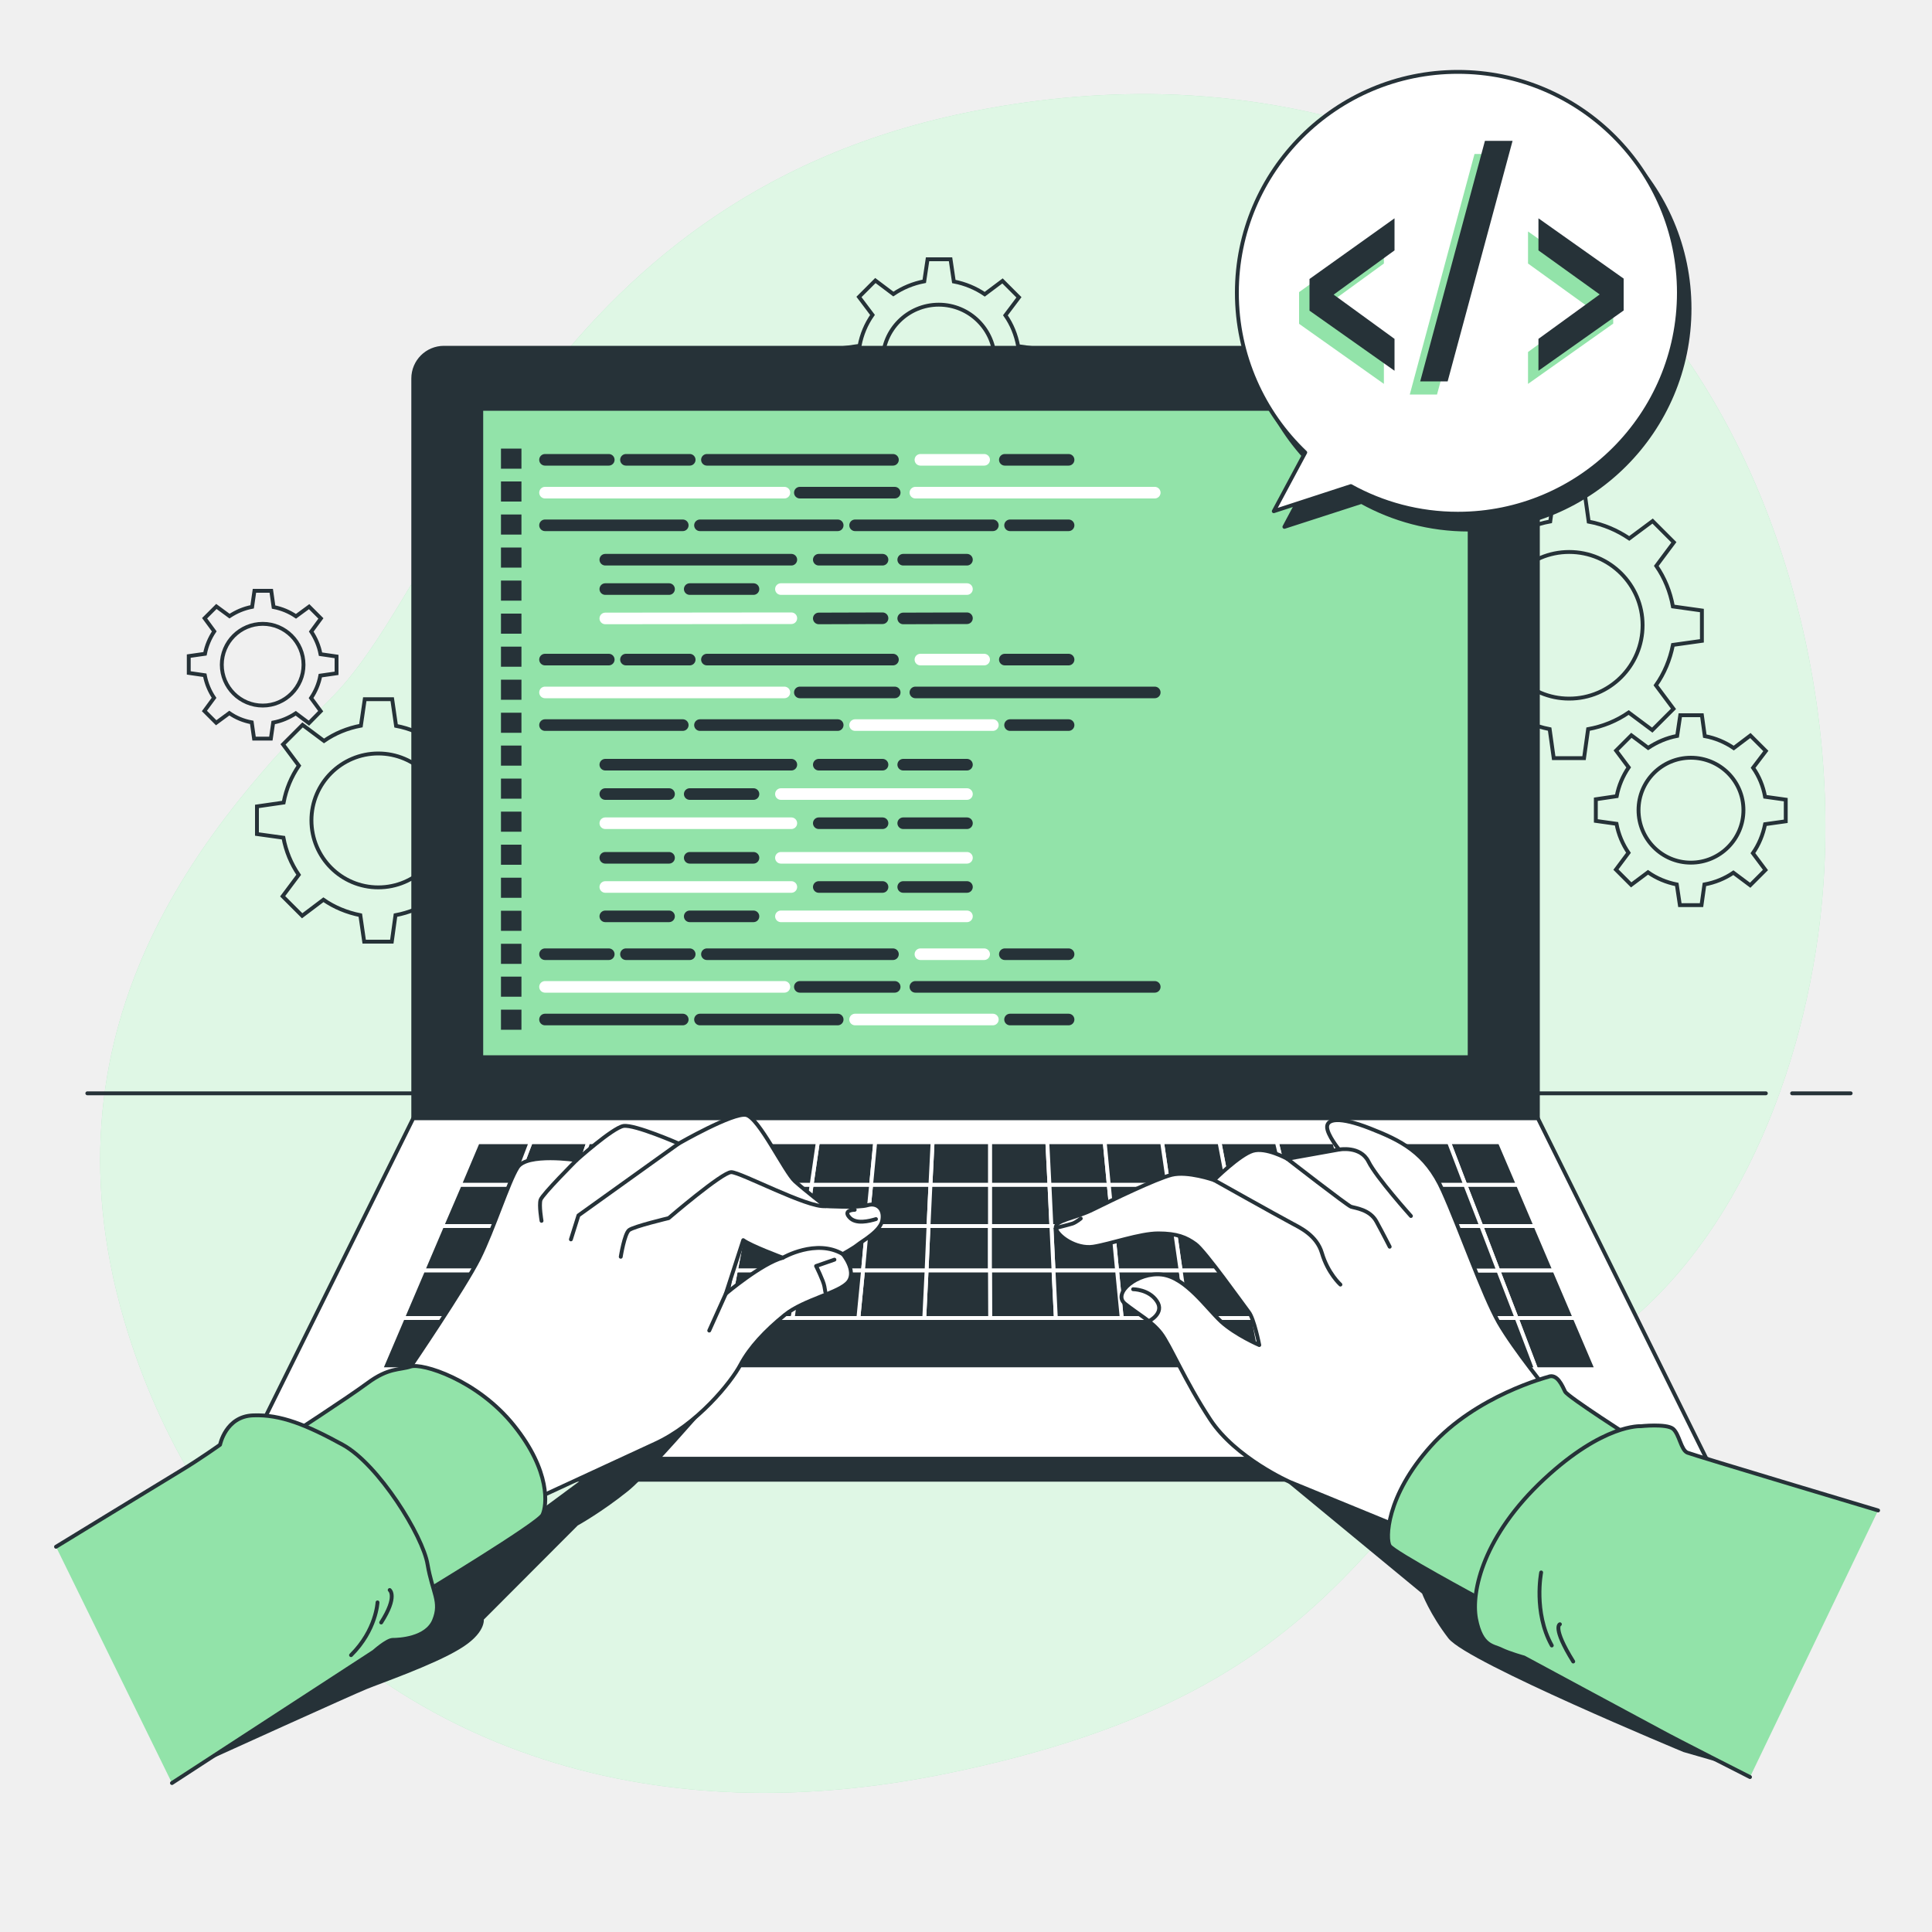
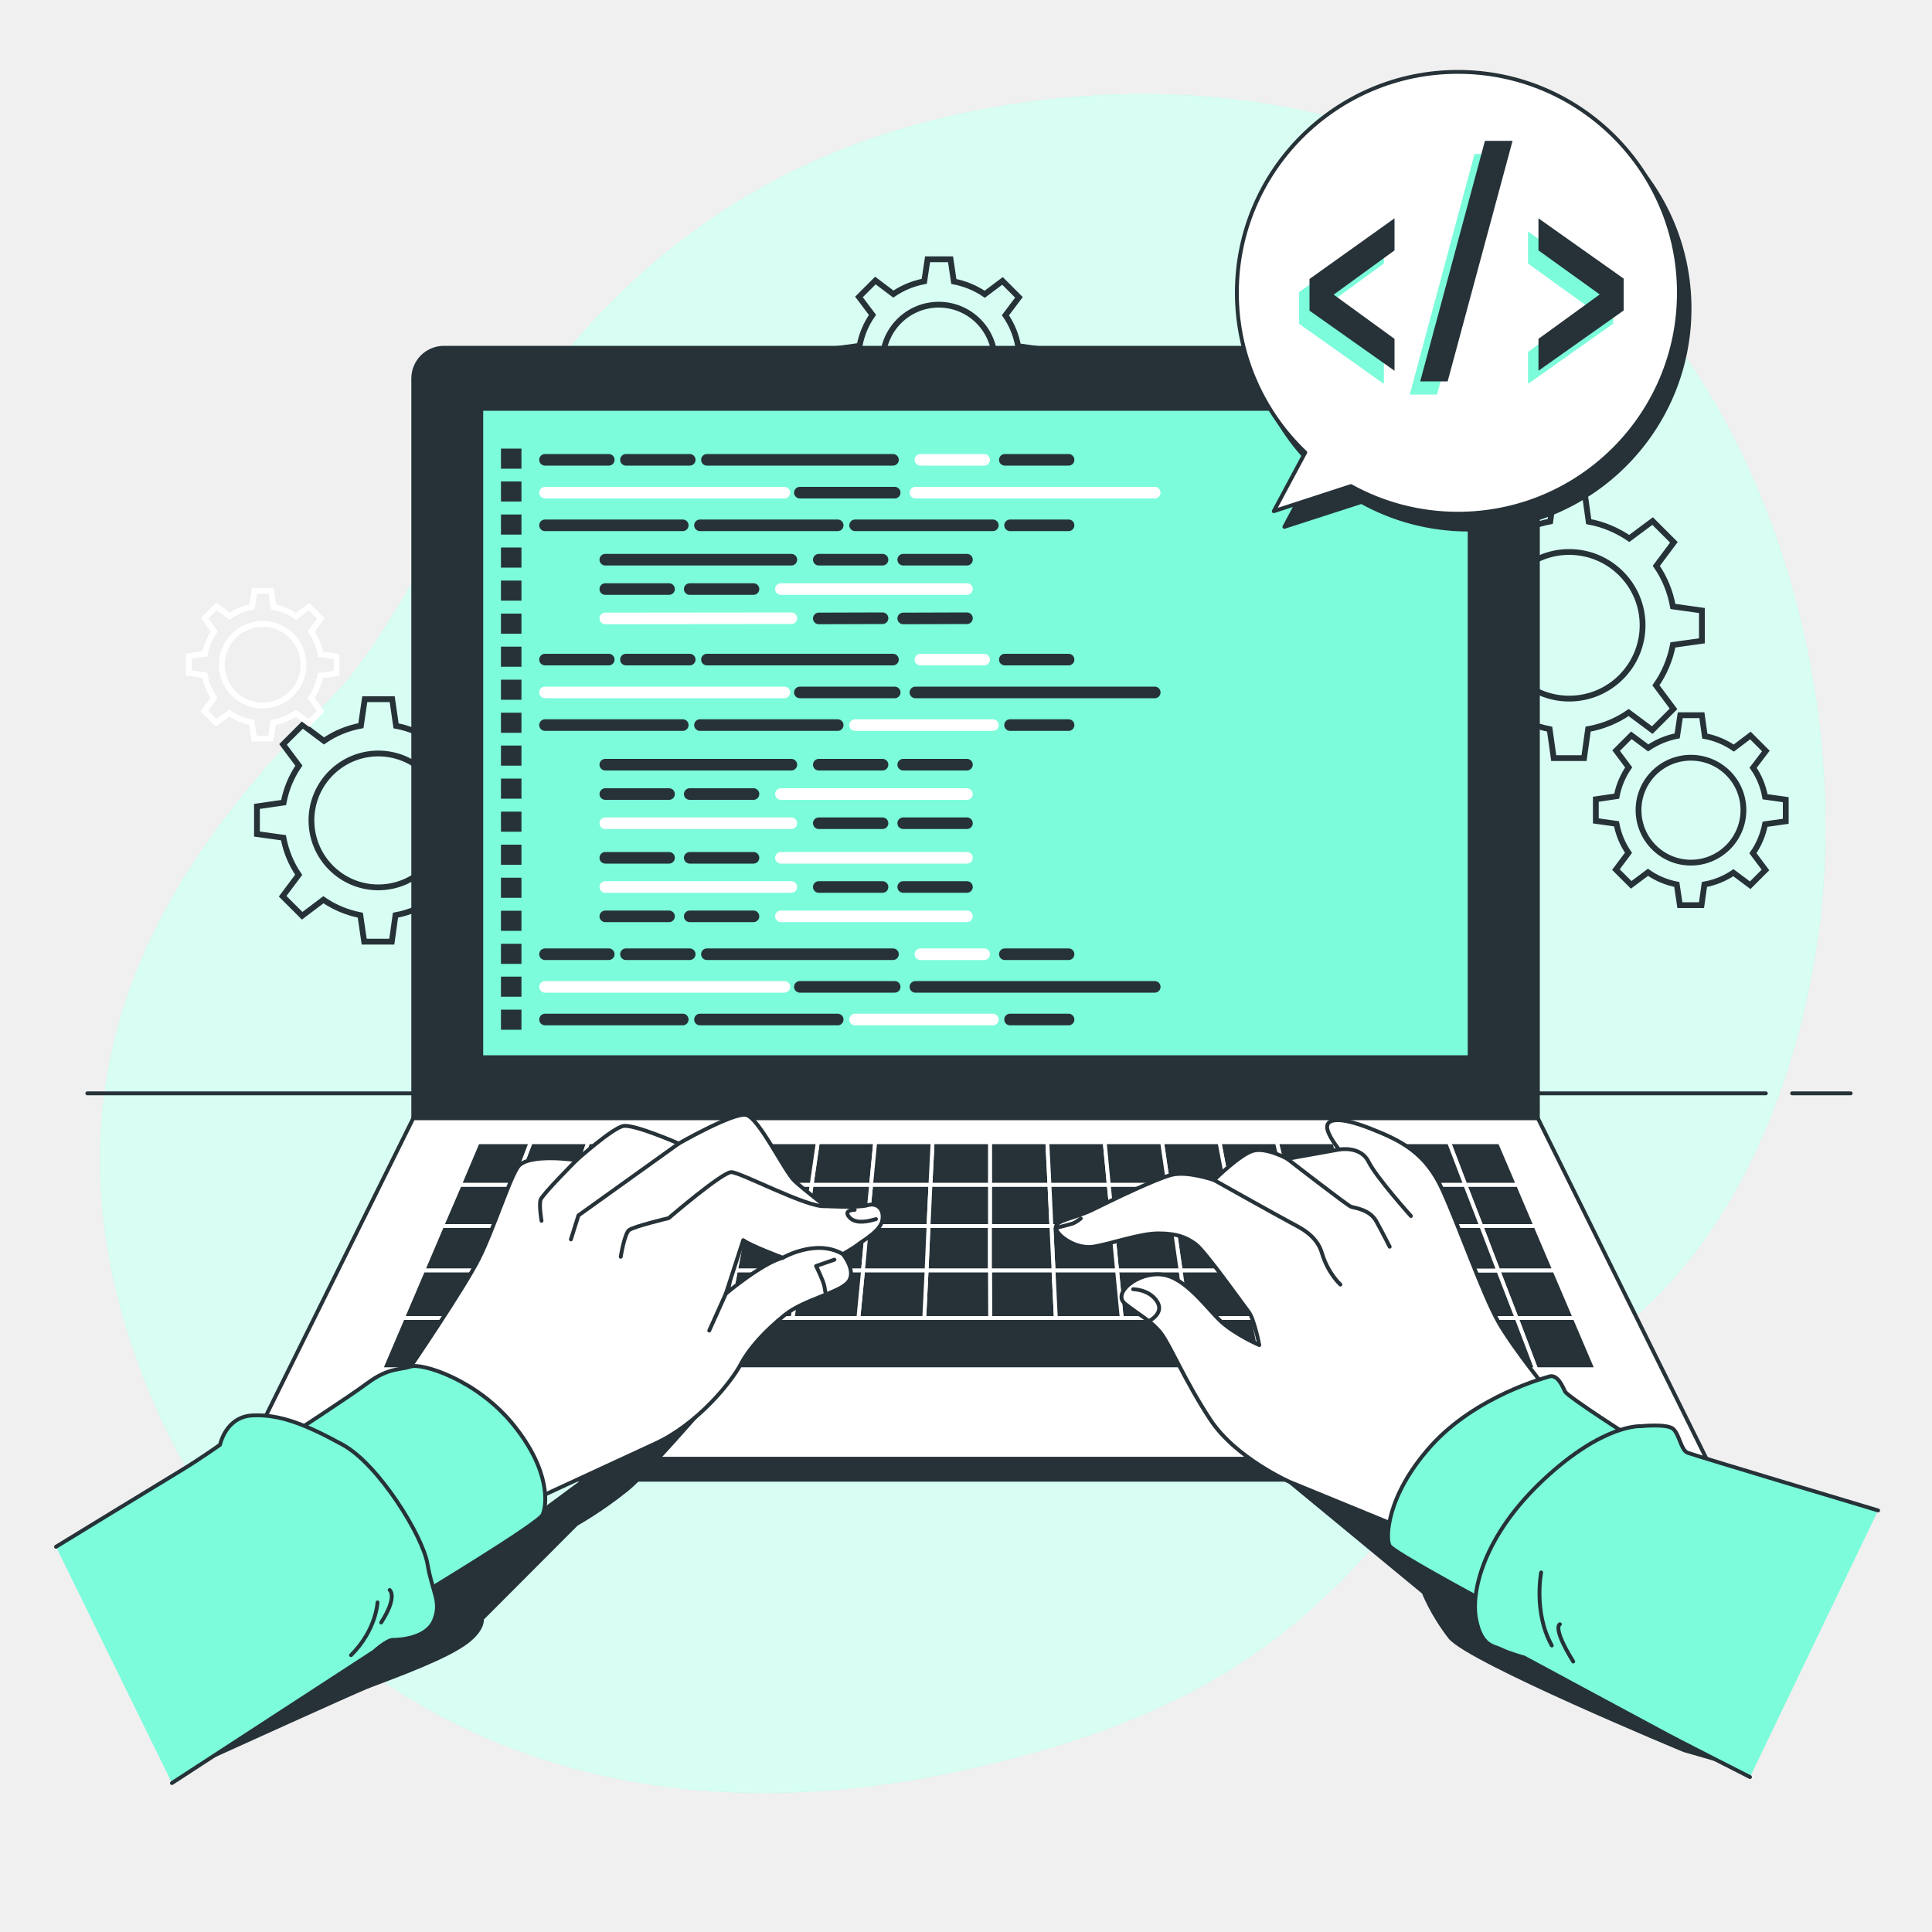
<svg xmlns="http://www.w3.org/2000/svg" version="1.2" viewBox="0 0 1000 1000" width="1000" height="1000">
  <style>
- 		.s0 { fill: #92e3a9 } 
+ 		.s0 { fill: #7cfcda } 
		.s1 { opacity: .7;fill: #ffffff } 
		.s2 { fill: none;stroke: #263238;stroke-linecap: round;stroke-linejoin: round;stroke-width: 2 } 
- 		.s3 { fill: none;stroke: #263238;stroke-width: 2 } 
+ 		.s3 { fill: none;stroke: #263238;stroke-width: 3 } 
+ 		.sc { stroke: #ffff !important;}
		.s4 { fill: #263238;stroke: #263238;stroke-linecap: round;stroke-linejoin: round;stroke-width: 2 } 
		.s5 { fill: #ffffff;stroke: #263238;stroke-linecap: round;stroke-linejoin: round;stroke-width: 2 } 
- 		.s6 { fill: #92e3a9;stroke: #263238;stroke-linecap: round;stroke-linejoin: round;stroke-width: 2 } 
+ 		.s6 { fill: #7cfcda;stroke: #263238;stroke-linecap: round;stroke-linejoin: round;stroke-width: 2 } 
		.s7 { fill: #263238;stroke: #ffffff;stroke-linecap: round;stroke-linejoin: round;stroke-width: 2 } 
		.s8 { fill: none;stroke: #263238;stroke-linecap: round;stroke-linejoin: round;stroke-width: 6 } 
		.s9 { fill: none;stroke: #ffffff;stroke-linecap: round;stroke-linejoin: round;stroke-width: 6 } 
		.s10 { fill: #263238 } 
	</style>
  <g id="Background Simple">
    <g id="&lt;Group&gt;">
      <path id="&lt;Path&gt;" class="s0" d="m942 476.6c-9.9 83.6-48 180.8-124.3 225.5-115.2 67.4-105.5 171.2-330.3 216.4-35.1 7-68.4 10-99.7 9.4-16.9-0.3-33.2-1.7-49-4-142.9-20.9-239-120.2-274.3-240.1-46.4-157.7 46.3-261 107.7-323.2 61.5-62.2 106.5-256 327.1-302.1 33.7-7 68.1-10.5 102.5-9.7 78.5 1.9 164.2 27.7 223.4 81.5q6.7 6.1 13 12.6c82.4 84.5 117.4 219.7 103.9 333.7z" />
      <path id="&lt;Path&gt;" class="s1" d="m942 476.6c-9.9 83.6-48 180.8-124.3 225.5-115.2 67.4-105.5 171.2-330.3 216.4-35.1 7-68.4 10-99.7 9.4-16.9-0.3-33.2-1.7-49-4-142.9-20.9-239-120.2-274.3-240.1-46.4-157.7 46.3-261 107.7-323.2 61.5-62.2 106.5-256 327.1-302.1 33.7-7 68.1-10.5 102.5-9.7 78.5 1.9 164.2 27.7 223.4 81.5q6.7 6.1 13 12.6c82.4 84.5 117.4 219.7 103.9 333.7z" />
    </g>
  </g>
  <g id="Table">
    <g id="&lt;Group&gt;">
      <path id="&lt;Path&gt;" class="s2" d="m927.6 565.9h30.3" />
      <path id="&lt;Path&gt;" class="s2" d="m45.2 565.9h868.8" />
    </g>
  </g>
  <g id="Gears">
    <g id="&lt;Group&gt;">
      <g id="&lt;Group&gt;">
        <path id="&lt;Compound Path&gt;" fill-rule="evenodd" class="s3" d="m865.9 333.8c-1.5 7.7-4.5 14.8-8.8 20.9l9.1 12.2-11 11-12.2-9.1c-6.2 4.3-13.3 7.2-21 8.6l-2.1 15h-15.7l-2.1-15c-7.7-1.5-14.8-4.5-21-8.8l-12.1 9.1-11.1-11.1 9.2-12.1c-4.3-6.2-7.3-13.3-8.6-21l-15-2.1v-15.7l15-2.1c1.4-7.7 4.5-14.8 8.8-21l-9.1-12.1 11-11.1 12.2 9.2c6.2-4.3 13.3-7.3 21-8.7l2.1-14.9h15.7l2.1 15c7.7 1.4 14.8 4.5 21 8.7l12.1-9 11 11-9.1 12.2c4.3 6.2 7.2 13.3 8.6 21l15 2.1v15.7zm-15.7-10.2c0-20.9-17-37.9-38-37.9-20.9 0-37.9 17-37.9 37.9 0 21 17 38 37.9 38 21 0 38-17 38-38z" />
        <path id="&lt;Compound Path&gt;" fill-rule="evenodd" class="s3" d="m913.6 426.6c-1.1 5.5-3.2 10.6-6.3 15l6.5 8.7-7.9 7.9-8.7-6.5c-4.4 3-9.5 5.1-15 6.1l-1.5 10.7h-11.2l-1.6-10.7c-5.5-1.1-10.5-3.2-14.9-6.3l-8.7 6.5-7.9-7.9 6.5-8.7c-3-4.4-5.2-9.5-6.2-15l-10.7-1.5v-11.2l10.8-1.6c1-5.4 3.2-10.5 6.2-14.9l-6.5-8.7 7.9-7.9 8.7 6.5c4.5-3 9.6-5.2 15-6.2l1.6-10.7h11.2l1.5 10.8c5.5 1 10.6 3.2 15 6.2l8.6-6.5 8 8-6.6 8.7c3.1 4.4 5.2 9.5 6.2 15l10.7 1.5v11.2zm-11.2-7.3c0-15-12.2-27.1-27.2-27.1-15 0-27.1 12.1-27.1 27.1 0 15 12.1 27.2 27.1 27.2 15 0 27.2-12.2 27.2-27.2z" />
      </g>
      <g id="&lt;Group&gt;">
        <path id="&lt;Compound Path&gt;" fill-rule="evenodd" class="s3" d="m146.8 415.4c1.3-7 4-13.4 7.9-19.1l-8.2-11 10.1-10.1 11.1 8.3c5.6-3.9 12.1-6.6 19.1-7.9l2-13.7h14.2l2 13.8c7 1.3 13.5 4.1 19.1 8l11.1-8.3 10.1 10.1-8.4 11.1c3.9 5.6 6.6 12.1 7.9 19.1l13.7 2v14.3l-13.8 1.9c-1.3 7-4 13.5-7.9 19.1l8.3 11.1-10.1 10.1-11.1-8.4c-5.7 3.9-12.2 6.6-19.2 7.9l-1.9 13.7h-14.3l-2-13.7c-7-1.4-13.5-4.1-19.1-8l-11 8.3-10.1-10.1 8.3-11.1c-3.9-5.7-6.6-12.2-7.9-19.2l-13.7-1.9v-14.3zm14.4 9.2c0 19.2 15.5 34.7 34.6 34.7 19.1 0 34.7-15.5 34.7-34.7 0-19.1-15.6-34.6-34.7-34.6-19.1 0-34.6 15.5-34.6 34.6z" />
-         <path id="&lt;Compound Path&gt;" fill-rule="evenodd" class="s3" d="m106.1 338.4c0.8-4.2 2.5-8.2 4.8-11.6l-5-6.8 6.1-6.1 6.8 5c3.5-2.3 7.4-4 11.7-4.8l1.2-8.3h8.7l1.2 8.4c4.3 0.8 8.2 2.5 11.6 4.8l6.8-5 6.1 6.1-5 6.8c2.3 3.5 4 7.4 4.8 11.7l8.3 1.2v8.7l-8.4 1.2c-0.8 4.3-2.5 8.2-4.8 11.6l5 6.8-6.1 6.2-6.8-5.1c-3.5 2.3-7.4 4-11.7 4.8l-1.2 8.3h-8.7l-1.2-8.4c-4.3-0.8-8.2-2.4-11.6-4.8l-6.8 5-6.1-6.1 5-6.8c-2.3-3.4-4-7.4-4.8-11.7l-8.3-1.2v-8.7zm8.7 5.7c0 11.6 9.5 21.1 21.2 21.1 11.6 0 21.1-9.5 21.1-21.1 0-11.7-9.5-21.2-21.1-21.2-11.7 0-21.2 9.5-21.2 21.2z" />
+         <path id="&lt;Compound Path&gt;" fill-rule="evenodd" class="s3 sc" d="m106.1 338.4c0.8-4.2 2.5-8.2 4.8-11.6l-5-6.8 6.1-6.1 6.8 5c3.5-2.3 7.4-4 11.7-4.8l1.2-8.3h8.7l1.2 8.4c4.3 0.8 8.2 2.5 11.6 4.8l6.8-5 6.1 6.1-5 6.8c2.3 3.5 4 7.4 4.8 11.7l8.3 1.2v8.7l-8.4 1.2c-0.8 4.3-2.5 8.2-4.8 11.6l5 6.8-6.1 6.2-6.8-5.1c-3.5 2.3-7.4 4-11.7 4.8l-1.2 8.3h-8.7l-1.2-8.4c-4.3-0.8-8.2-2.4-11.6-4.8l-6.8 5-6.1-6.1 5-6.8c-2.3-3.4-4-7.4-4.8-11.7l-8.3-1.2v-8.7zm8.7 5.7c0 11.6 9.5 21.1 21.2 21.1 11.6 0 21.1-9.5 21.1-21.1 0-11.7-9.5-21.2-21.1-21.2-11.7 0-21.2 9.5-21.2 21.2z" />
        <path id="&lt;Compound Path&gt;" fill-rule="evenodd" class="s3" d="m444.9 179c1.1-5.9 3.4-11.3 6.7-16l-7-9.3 8.5-8.5 9.3 7c4.7-3.2 10.2-5.5 16-6.6l1.7-11.4h11.9l1.7 11.5c5.8 1.1 11.3 3.4 16 6.6l9.2-6.9 8.5 8.5-7 9.3c3.3 4.7 5.5 10.1 6.6 16l11.5 1.6v12l-11.5 1.6c-1.1 5.9-3.4 11.3-6.7 16l6.9 9.3-8.4 8.5-9.3-7c-4.8 3.2-10.2 5.5-16.1 6.6l-1.6 11.4h-12l-1.6-11.5c-5.9-1.1-11.3-3.4-16-6.6l-9.3 6.9-8.4-8.5 6.9-9.3c-3.2-4.7-5.5-10.1-6.5-16l-11.5-1.6v-12zm12 7.7c0 16.1 13 29.1 29 29.1 16 0 29-13 29-29.1 0-16-13-29-29-29-16 0-29 13-29 29z" />
      </g>
    </g>
  </g>
  <g id="Device">
    <g id="&lt;Group&gt;">
      <g id="&lt;Group&gt;">
        <path id="&lt;Path&gt;" class="s4" d="m796 578.8h-582.1v-382.9c0-8.8 7.1-15.9 15.9-15.9h550.2c8.8 0 16 7.1 16 15.9z" />
        <path id="&lt;Path&gt;" class="s5" d="m883.3 755.1h-756.7l87.3-176.3h582.1z" />
        <path id="&lt;Path&gt;" class="s6" d="m760.7 547.2h-511.6v-335.6h511.6z" />
        <g id="&lt;Group&gt;">
          <path id="&lt;Path&gt;" class="s7" d="m480.6 634.6l1-21.4h-30.7l-2.1 21.4z" />
          <path id="&lt;Path&gt;" class="s7" d="m544.2 634.6l-1-21.4h-30.8v21.4z" />
          <path id="&lt;Path&gt;" class="s7" d="m709.7 657.6h32.9l-7.7-23h-31.8z" />
          <path id="&lt;Path&gt;" class="s7" d="m448.8 634.6l2.1-21.4h-30.8l-3 21.4z" />
          <path id="&lt;Path&gt;" class="s7" d="m385.3 634.6l4.1-21.4h-30.8l-5.1 21.4z" />
          <path id="&lt;Path&gt;" class="s7" d="m671.3 634.6l-5.1-21.4h-30.8l4.2 21.4z" />
          <path id="&lt;Path&gt;" class="s7" d="m703.1 634.6l-6.2-21.4h-30.7l5.1 21.4z" />
          <path id="&lt;Path&gt;" class="s7" d="m353.5 634.6l5.1-21.4h-30.7l-6.2 21.4z" />
          <path id="&lt;Path&gt;" class="s7" d="m576 634.6l-2.1-21.4h-30.7l1 21.4z" />
          <path id="&lt;Path&gt;" class="s7" d="m734.9 634.6l-7.2-21.4h-30.8l6.2 21.4z" />
          <path id="&lt;Path&gt;" class="s7" d="m639.6 634.6l-4.2-21.4h-30.7l3.1 21.4z" />
          <path id="&lt;Path&gt;" class="s7" d="m607.8 634.6l-3.1-21.4h-30.8l2.1 21.4z" />
          <path id="&lt;Path&gt;" class="s7" d="m512.4 634.6v-21.4h-30.8l-1 21.4z" />
          <path id="&lt;Path&gt;" class="s7" d="m289.9 634.6h-31.8l-8.7 23h32.8z" />
          <path id="&lt;Path&gt;" class="s7" d="m297.1 613.2h-30.8l-8.2 21.4h31.8z" />
          <path id="&lt;Path&gt;" class="s7" d="m321.7 634.6l6.2-21.4h-30.8l-7.2 21.4z" />
          <path id="&lt;Path&gt;" class="s7" d="m240 682.2l-10.1 26.5h35.3l8.8-26.5z" />
          <path id="&lt;Path&gt;" class="s7" d="m282.2 657.6h-32.8l-9.4 24.6h34z" />
          <path id="&lt;Path&gt;" class="s7" d="m274 682.2l-8.8 26.5h35.3l7.6-26.5z" />
          <path id="&lt;Path&gt;" class="s7" d="m417.1 634.6l3-21.4h-30.7l-4.1 21.4z" />
          <path id="&lt;Path&gt;" class="s7" d="m413.8 657.6l3.3-23h-31.8l-4.4 23z" />
          <path id="&lt;Path&gt;" class="s7" d="m380.9 657.6l4.4-23h-31.8l-5.5 23z" />
          <path id="&lt;Path&gt;" class="s7" d="m446.7 657.6l2.1-23h-31.7l-3.3 23z" />
          <path id="&lt;Path&gt;" class="s7" d="m321.7 634.6h-31.8l-7.7 23h32.9z" />
          <path id="&lt;Path&gt;" class="s7" d="m716.8 682.2h34.1l-8.3-24.6h-32.9z" />
          <path id="&lt;Path&gt;" class="s7" d="m348 657.6l5.5-23h-31.8l-6.6 23z" />
          <path id="&lt;Path&gt;" class="s7" d="m282.2 657.6l-8.2 24.6h34.1l7-24.6z" />
          <path id="&lt;Path&gt;" class="s7" d="m644 657.6l-4.4-23h-31.8l3.3 23z" />
          <path id="&lt;Path&gt;" class="s7" d="m611.1 657.6l-3.3-23h-31.8l2.2 23z" />
          <path id="&lt;Path&gt;" class="s7" d="m709.7 657.6l-6.6-23h-31.8l5.6 23z" />
          <path id="&lt;Path&gt;" class="s7" d="m512.4 657.6v-23h-31.8l-1 23z" />
          <path id="&lt;Path&gt;" class="s7" d="m578.2 657.6l-2.2-23h-31.8l1.1 23z" />
          <path id="&lt;Path&gt;" class="s7" d="m545.3 657.6l-1.1-23h-31.8v23z" />
          <path id="&lt;Path&gt;" class="s7" d="m479.6 657.6l1-23h-31.8l-2.1 23z" />
          <path id="&lt;Path&gt;" class="s7" d="m578.2 657.6l2.4 24.6h34l-3.5-24.6z" />
          <path id="&lt;Path&gt;" class="s7" d="m611.1 657.6l3.5 24.6h34.1l-4.7-24.6z" />
          <path id="&lt;Path&gt;" class="s7" d="m315.1 657.6l-7 24.6h34l5.9-24.6z" />
          <path id="&lt;Path&gt;" class="s7" d="m644 657.6l4.7 24.6h34.1l-5.9-24.6z" />
          <path id="&lt;Path&gt;" class="s7" d="m512.4 657.6l0.1 24.6h34l-1.2-24.6z" />
          <path id="&lt;Path&gt;" class="s7" d="m676.9 657.6l5.9 24.6h34l-7.1-24.6z" />
          <path id="&lt;Path&gt;" class="s7" d="m545.3 657.6l1.2 24.6h34.1l-2.4-24.6z" />
          <path id="&lt;Path&gt;" class="s7" d="m380.9 657.6l-4.7 24.6h34.1l3.5-24.6z" />
          <path id="&lt;Path&gt;" class="s7" d="m348 657.6l-5.9 24.6h34.1l4.7-24.6z" />
          <path id="&lt;Path&gt;" class="s7" d="m479.6 657.6l-1.2 24.6h34.1l-0.1-24.6z" />
          <path id="&lt;Path&gt;" class="s7" d="m446.7 657.6l-2.4 24.6h34.1l1.2-24.6z" />
          <path id="&lt;Path&gt;" class="s7" d="m413.8 657.6l-3.5 24.6h34l2.4-24.6z" />
          <path id="&lt;Path&gt;" class="s7" d="m676.9 657.6l-5.6-23h-31.7l4.4 23z" />
          <path id="&lt;Path&gt;" class="s7" d="m297.1 613.2l7.4-22h-29.8l-8.4 22z" />
          <path id="&lt;Path&gt;" class="s7" d="m266.3 613.2h-28.3l-9.2 21.4h29.3z" />
          <path id="&lt;Path&gt;" class="s7" d="m274.7 591.2h-27.4l-9.3 22h28.3z" />
          <path id="&lt;Path&gt;" class="s7" d="m258.1 634.6h-29.3l-9.8 23h30.4z" />
          <path id="&lt;Path&gt;" class="s7" d="m249.4 657.6h-30.4l-10.5 24.6h31.5z" />
          <path id="&lt;Path&gt;" class="s7" d="m240 682.2h-31.5l-11.3 26.5h32.7z" />
          <path id="&lt;Path&gt;" class="s7" d="m766.7 634.6l8.8 23h29.1l-9.8-23z" />
          <path id="&lt;Path&gt;" class="s7" d="m785 682.2h30.1l-10.5-24.6h-29.1z" />
          <path id="&lt;Path&gt;" class="s7" d="m795.1 708.7h31.3l-11.3-26.5h-30.1z" />
          <path id="&lt;Path&gt;" class="s7" d="m543.2 613.2l-1.1-22h-29.7v22z" />
          <path id="&lt;Path&gt;" class="s7" d="m766.7 634.6h28.1l-9.1-21.4h-27.3z" />
          <path id="&lt;Path&gt;" class="s7" d="m750.9 682.2h34.1l-9.5-24.6h-32.9z" />
          <path id="&lt;Path&gt;" class="s7" d="m327.9 613.2l6.3-22h-29.7l-7.4 22z" />
          <path id="&lt;Path&gt;" class="s7" d="m727.7 613.2l7.2 21.4h31.8l-8.3-21.4z" />
          <path id="&lt;Path&gt;" class="s7" d="m785.7 613.2l-9.4-22h-26.3l8.4 22z" />
          <path id="&lt;Path&gt;" class="s7" d="m758.4 613.2l-8.4-22h-29.7l7.4 22z" />
          <path id="&lt;Path&gt;" class="s7" d="m648.7 682.2l5.1 26.5h35.3l-6.3-26.5z" />
          <path id="&lt;Path&gt;" class="s7" d="m759.8 708.7h35.3l-10.1-26.5h-34.1z" />
          <path id="&lt;Path&gt;" class="s7" d="m727.7 613.2l-7.4-22h-29.7l6.3 22z" />
          <path id="&lt;Path&gt;" class="s7" d="m716.8 682.2l7.7 26.5h35.3l-8.9-26.5z" />
          <path id="&lt;Path&gt;" class="s7" d="m682.8 682.2l6.3 26.5h35.4l-7.7-26.5z" />
          <path id="&lt;Path&gt;" class="s7" d="m742.6 657.6h32.9l-8.8-23h-31.8z" />
          <path id="&lt;Path&gt;" class="s7" d="m450.9 613.2l2.1-22h-29.7l-3.2 22z" />
          <path id="&lt;Path&gt;" class="s7" d="m696.9 613.2l-6.3-22h-29.7l5.3 22z" />
          <path id="&lt;Path&gt;" class="s7" d="m420.1 613.2l3.2-22h-29.7l-4.2 22z" />
          <path id="&lt;Path&gt;" class="s7" d="m512.4 613.2v-22h-29.7l-1.1 22z" />
          <path id="&lt;Path&gt;" class="s7" d="m389.4 613.2l4.2-22h-29.7l-5.3 22z" />
          <path id="&lt;Path&gt;" class="s7" d="m358.6 613.2l5.3-22h-29.7l-6.3 22z" />
          <path id="&lt;Path&gt;" class="s7" d="m481.6 613.2l1.1-22h-29.7l-2.1 22z" />
          <path id="&lt;Path&gt;" class="s7" d="m666.2 613.2l-5.3-22h-29.7l4.2 22z" />
          <path id="&lt;Path&gt;" class="s7" d="m635.4 613.2l-4.2-22h-29.7l3.2 22z" />
          <path id="&lt;Path&gt;" class="s7" d="m573.9 613.2l-2.1-22h-29.7l1.1 22z" />
          <path id="&lt;Path&gt;" class="s7" d="m648.7 682.2h-34.1-34-34.1-34-34.1-34.1-34-34.1-34.1-34l-7.6 26.5h35.3 35.4 35.3 35.3 35.4 35.3 35.3 35.3 35.4 35.3z" />
          <path id="&lt;Path&gt;" class="s7" d="m604.7 613.2l-3.2-22h-29.7l2.1 22z" />
        </g>
        <path id="&lt;Path&gt;" class="s4" d="m883.6 765.9h-757v-10.8h757z" />
      </g>
    </g>
  </g>
  <g id="Coding">
    <g id="&lt;Group&gt;">
      <g id="&lt;Group&gt;">
        <path id="&lt;Path&gt;" class="s8" d="m282.1 238h33" />
        <path id="&lt;Path&gt;" class="s9" d="m282.1 255h123.9" />
        <path id="&lt;Path&gt;" class="s9" d="m473.8 255h123.9" />
        <path id="&lt;Path&gt;" class="s8" d="m414 255h49.1" />
        <path id="&lt;Path&gt;" class="s8" d="m282.1 271.9h71.3" />
        <path id="&lt;Path&gt;" class="s8" d="m362.3 271.9h71.3" />
        <path id="&lt;Path&gt;" class="s8" d="m442.6 271.9h71.3" />
        <path id="&lt;Path&gt;" class="s8" d="m522.8 271.9h30.3" />
        <path id="&lt;Path&gt;" class="s8" d="m324 238h33" />
        <g id="&lt;Group&gt;">
          <path id="&lt;Path&gt;" class="s8" d="m520.1 238h33" />
          <path id="&lt;Path&gt;" class="s9" d="m476.4 238h33" />
          <path id="&lt;Path&gt;" class="s8" d="m365.9 238h96.3" />
        </g>
      </g>
      <g id="&lt;Group&gt;">
        <path id="&lt;Path&gt;" class="s8" d="m282.1 341.4h33" />
        <path id="&lt;Path&gt;" class="s9" d="m282.1 358.4h123.9" />
        <path id="&lt;Path&gt;" class="s8" d="m473.8 358.4h123.9" />
        <path id="&lt;Path&gt;" class="s8" d="m414 358.4h49.1" />
        <path id="&lt;Path&gt;" class="s8" d="m282.1 375.3h71.3" />
        <path id="&lt;Path&gt;" class="s8" d="m362.3 375.3h71.3" />
        <path id="&lt;Path&gt;" class="s9" d="m442.6 375.3h71.3" />
        <path id="&lt;Path&gt;" class="s8" d="m522.8 375.3h30.3" />
        <path id="&lt;Path&gt;" class="s8" d="m324 341.4h33" />
        <g id="&lt;Group&gt;">
          <path id="&lt;Path&gt;" class="s8" d="m520.1 341.4h33" />
          <path id="&lt;Path&gt;" class="s9" d="m476.4 341.4h33" />
          <path id="&lt;Path&gt;" class="s8" d="m365.9 341.4h96.3" />
        </g>
      </g>
      <g id="&lt;Group&gt;">
        <path id="&lt;Path&gt;" class="s8" d="m282.1 493.9h33" />
        <path id="&lt;Path&gt;" class="s9" d="m282.1 510.8h123.9" />
        <path id="&lt;Path&gt;" class="s8" d="m473.8 510.8h123.9" />
        <path id="&lt;Path&gt;" class="s8" d="m414 510.8h49.1" />
        <path id="&lt;Path&gt;" class="s8" d="m282.1 527.7h71.3" />
        <path id="&lt;Path&gt;" class="s8" d="m362.3 527.7h71.3" />
        <path id="&lt;Path&gt;" class="s9" d="m442.6 527.7h71.3" />
        <path id="&lt;Path&gt;" class="s8" d="m522.8 527.7h30.3" />
        <path id="&lt;Path&gt;" class="s8" d="m324 493.9h33" />
        <g id="&lt;Group&gt;">
          <path id="&lt;Path&gt;" class="s8" d="m520.1 493.9h33" />
          <path id="&lt;Path&gt;" class="s9" d="m476.4 493.9h33" />
          <path id="&lt;Path&gt;" class="s8" d="m365.9 493.9h96.3" />
        </g>
      </g>
      <g id="&lt;Group&gt;">
        <g id="&lt;Group&gt;">
          <path id="&lt;Path&gt;" class="s8" d="m467.5 289.7h33" />
          <path id="&lt;Path&gt;" class="s8" d="m423.8 289.7h33" />
          <path id="&lt;Path&gt;" class="s8" d="m313.3 289.7h96.3" />
        </g>
        <g id="&lt;Group&gt;">
          <path id="&lt;Path&gt;" class="s8" d="m467.5 320.1l33-0.1" />
          <path id="&lt;Path&gt;" class="s8" d="m423.8 320.1l33-0.1" />
          <path id="&lt;Path&gt;" class="s9" d="m313.3 320.1l96.3-0.1" />
        </g>
        <g id="&lt;Group&gt;">
          <path id="&lt;Path&gt;" class="s8" d="m346.3 304.9h-33" />
          <path id="&lt;Path&gt;" class="s8" d="m390 304.9h-33" />
          <path id="&lt;Path&gt;" class="s9" d="m500.5 304.9h-96.3" />
        </g>
      </g>
      <g id="&lt;Group&gt;">
        <g id="&lt;Group&gt;">
          <path id="&lt;Path&gt;" class="s8" d="m467.5 395.8h33" />
          <path id="&lt;Path&gt;" class="s8" d="m423.8 395.8h33" />
          <path id="&lt;Path&gt;" class="s8" d="m313.3 395.8h96.3" />
        </g>
        <g id="&lt;Group&gt;">
          <path id="&lt;Path&gt;" class="s8" d="m467.5 426.1h33" />
          <path id="&lt;Path&gt;" class="s8" d="m423.8 426.1h33" />
          <path id="&lt;Path&gt;" class="s9" d="m313.3 426.1h96.3" />
        </g>
        <g id="&lt;Group&gt;">
          <path id="&lt;Path&gt;" class="s8" d="m346.3 411h-33" />
          <path id="&lt;Path&gt;" class="s8" d="m390 411h-33" />
          <path id="&lt;Path&gt;" class="s9" d="m500.5 411h-96.3" />
        </g>
      </g>
      <g id="&lt;Group&gt;">
        <g id="&lt;Group&gt;">
          <path id="&lt;Path&gt;" class="s8" d="m346.3 444h-33" />
          <path id="&lt;Path&gt;" class="s8" d="m390 444h-33" />
          <path id="&lt;Path&gt;" class="s9" d="m500.5 444h-96.3" />
        </g>
        <g id="&lt;Group&gt;">
          <path id="&lt;Path&gt;" class="s8" d="m346.3 474.3h-33" />
          <path id="&lt;Path&gt;" class="s8" d="m390 474.3h-33" />
          <path id="&lt;Path&gt;" class="s9" d="m500.5 474.3h-96.3" />
        </g>
        <g id="&lt;Group&gt;">
          <path id="&lt;Path&gt;" class="s8" d="m467.5 459.1h33" />
          <path id="&lt;Path&gt;" class="s8" d="m423.8 459.1h33" />
          <path id="&lt;Path&gt;" class="s9" d="m313.3 459.1h96.3" />
        </g>
      </g>
      <g id="&lt;Group&gt;">
        <path id="&lt;Path&gt;" class="s10" d="m269.9 242.6h-10.6v-10.4h10.6z" />
        <path id="&lt;Path&gt;" class="s10" d="m269.9 259.6h-10.6v-10.4h10.6z" />
        <path id="&lt;Path&gt;" class="s10" d="m269.9 276.7h-10.6v-10.4h10.6z" />
        <path id="&lt;Path&gt;" class="s10" d="m269.9 293.8h-10.6v-10.4h10.6z" />
        <path id="&lt;Path&gt;" class="s10" d="m269.9 310.9h-10.6v-10.4h10.6z" />
        <path id="&lt;Path&gt;" class="s10" d="m269.9 328h-10.6v-10.4h10.6z" />
        <path id="&lt;Path&gt;" class="s10" d="m269.9 345.1h-10.6v-10.4h10.6z" />
        <path id="&lt;Path&gt;" class="s10" d="m269.9 362.2h-10.6v-10.4h10.6z" />
        <path id="&lt;Path&gt;" class="s10" d="m269.9 379.3h-10.6v-10.4h10.6z" />
        <path id="&lt;Path&gt;" class="s10" d="m269.9 396.3h-10.6v-10.4h10.6z" />
        <path id="&lt;Path&gt;" class="s10" d="m269.9 413.4h-10.6v-10.4h10.6z" />
        <path id="&lt;Path&gt;" class="s10" d="m269.9 430.5h-10.6v-10.4h10.6z" />
        <path id="&lt;Path&gt;" class="s10" d="m269.9 447.6h-10.6v-10.4h10.6z" />
        <path id="&lt;Path&gt;" class="s10" d="m269.9 464.7h-10.6v-10.4h10.6z" />
        <path id="&lt;Path&gt;" class="s10" d="m269.9 481.8h-10.6v-10.4h10.6z" />
        <path id="&lt;Path&gt;" class="s10" d="m269.9 498.9h-10.6v-10.4h10.6z" />
        <path id="&lt;Path&gt;" class="s10" d="m269.9 515.9h-10.6v-10.4h10.6z" />
        <path id="&lt;Path&gt;" class="s10" d="m269.9 533h-10.6v-10.4h10.6z" />
      </g>
    </g>
  </g>
  <g id="Speech Bubble">
    <g id="&lt;Group&gt;">
      <path id="&lt;Path&gt;" class="s4" d="m760.1 45.3c-63.2 0-114.4 51.2-114.4 114.4 0 32.5 13.6 61.8 35.3 82.6l-16.2 30.4 39.9-12.9c16.4 9.1 35.3 14.3 55.4 14.3 63.2 0 114.4-51.2 114.4-114.4 0-63.2-51.2-114.4-114.4-114.4z" />
      <path id="&lt;Path&gt;" class="s5" d="m754.6 37.2c-63.1 0-114.4 51.2-114.4 114.3 0 32.5 13.6 61.9 35.4 82.7l-16.3 30.4 39.9-13c16.4 9.1 35.3 14.3 55.4 14.3 63.2 0 114.4-51.2 114.4-114.4 0-63.1-51.2-114.3-114.4-114.3z" />
    </g>
  </g>
  <g id="Code">
    <g id="&lt;Group&gt;">
      <path id="&lt;Compound Path&gt;" class="s0" d="m716.3 198.7l-43.9-31.1v-16.4l43.9-31.4v16.6l-31.5 22.9 31.5 22.9z" />
      <path id="&lt;Compound Path&gt;" class="s0" d="m729.7 204.2l33.5-124.5h14.3l-33.7 124.5z" />
      <path id="&lt;Compound Path&gt;" class="s0" d="m790.9 198.7v-16.5l31.6-23-31.6-22.8v-16.6l44.1 31.2v16.5z" />
    </g>
    <g id="&lt;Group&gt;">
      <path id="&lt;Compound Path&gt;" class="s10" d="m721.8 191.9l-44-31.1v-16.4l44-31.4v16.6l-31.5 22.9 31.5 22.9z" />
      <path id="&lt;Compound Path&gt;" class="s10" d="m735.1 197.4l33.5-124.5h14.3l-33.6 124.5z" />
      <path id="&lt;Compound Path&gt;" class="s10" d="m796.3 191.9v-16.5l31.7-23-31.7-22.8v-16.6l44.1 31.2v16.5z" />
    </g>
  </g>
  <g id="Hand 2">
    <g id="&lt;Group&gt;">
      <path id="&lt;Path&gt;" class="s4" d="m667.7 767.1l69.2 57.1c0 0 4.1 10.9 13.6 23.2 9.6 12.2 121.2 58.5 121.2 58.5l19.1 5.5-208.3-156.6z" />
      <g id="&lt;Group&gt;">
        <path id="&lt;Path&gt;" class="s5" d="m802.6 721.6c0 0-18.6-22.7-26.9-37.1-8.2-14.5-19.9-48.2-28.9-68.2-8.9-19.9-22-26.1-37.8-32.3-15.9-6.2-22.1-4.8-22.1-0.7 0 4.1 6.2 11.7 6.2 11.7l-26.8 4.8c0 0-11-6.2-17.9-4.1-6.9 2.1-20 15.1-20 15.1 0 0-13.7-4.8-22-2.7-8.2 2.1-30.9 13.1-40.6 17.9-9.6 4.8-19.9 5.5-19.3 9.6 0.7 4.1 10.4 11 19.3 9.7 9-1.4 24.1-6.9 33.7-6.9 9.7 0 14.5 2 19.3 5.5 4.8 3.4 24.8 31.6 27.5 35.1 2.8 3.4 5.5 17.2 5.5 17.2 0 0-12.1-5.2-19.7-12.1-7.5-6.9-18.4-23-30.8-24.4-12.3-1.4-25.8 9.6-19 15.1 6.9 5.5 13.8 9 18.6 15.2 4.8 6.2 12.4 24.8 25.5 44.7 13.1 20 41.3 32.4 41.3 32.4l58.5 24c0 0 15.1-35.7 43.3-45.4 28.2-9.6 36.5-13.7 36.5-13.7z" />
        <path id="&lt;Path&gt;" class="s2" d="m546.5 635.6c0 0 6.8-1.7 8.7-2.3 1.9-0.7 4.2-2.6 4.2-2.6" />
        <path id="&lt;Path&gt;" class="s2" d="m628.4 610.8c0 0 31.7 17.8 40.7 22.6 3.7 2 12.4 6 15.1 15.1 3.1 10.6 9.6 16.4 9.6 16.4" />
        <path id="&lt;Path&gt;" class="s2" d="m666.3 599.8c0 0 31 24.1 33 24.8 2.1 0.7 9.7 1.4 13.1 7.6 3.4 6.2 6.9 13.1 6.9 13.1" />
        <path id="&lt;Path&gt;" class="s2" d="m693.1 595c0 0 11-2.1 15.2 6.2 4.1 8.3 22 28.2 22 28.2" />
        <path id="&lt;Path&gt;" class="s2" d="m594.7 683.8c0 0 8.3-4.1 4.1-10.3-4.1-6.2-12.3-6.2-12.3-6.2" />
        <path id="&lt;Path&gt;" class="s6" d="m801.2 712.7c0 0-37.2 9.6-60.6 35.8-23.4 26.1-23.4 48.2-21.3 51.6 2 3.4 46.8 27.5 46.8 27.5 0 0 27.5-53 46.8-66 19.2-13.1 33-16.6 33-16.6 0 0-34.4-22-35.8-24.7-1.4-2.8-4.1-9.7-8.9-7.6z" />
        <path id="&lt;Path&gt;" class="s6" d="m905.8 919.8c0 0-37.9-19.2-46.8-24.1-9-4.8-70.2-37.8-70.2-37.8 0 0-7.6-2.1-11.7-4.1-4.1-2.1-10.3-1.4-13.1-15.9-2.7-14.4 4.1-43.3 35.1-72.2 31-28.9 50.2-27.5 50.2-27.5 0 0 13.1-1.4 16.6 1.3 3.4 2.8 4.1 11 7.5 12.4 3.5 1.4 98.7 29.9 98.7 29.9" />
        <path id="&lt;Path&gt;" class="s2" d="m797.7 813.9c0 0-4.1 20.6 5.5 37.8" />
        <path id="&lt;Path&gt;" class="s2" d="m807.4 840.7c0 0-4.2 1.4 6.9 19.3" />
      </g>
    </g>
  </g>
  <g id="Hand 1">
    <g id="&lt;Group&gt;">
      <path id="&lt;Path&gt;" class="s4" d="m383.3 706.3c0 0-45.4 53.9-59 64.8-13.6 10.9-25.9 17.7-25.9 17.7l-49 49.1c0 0 1.4 6.8-12.2 14.9-13.6 8.2-40.9 17.7-47.7 20.5-6.8 2.7-81.7 36.7-81.7 36.7z" />
      <g id="&lt;Group&gt;">
        <path id="&lt;Compound Path&gt;" fill-rule="evenodd" class="s5" d="m456.7 631.5c-0.9 5.7-10.5 10.9-12.8 12.8-2.4 1.9-7.7 4.8-7.7 4.8 0 0 7.2 8.6 2.9 14.3-4.3 5.7-22.9 9.1-32.9 17.2-10 8.1-18.1 16.7-22.9 25.7-4.8 9.1-22.4 31-44.4 41-21.9 10.1-61 28.2-61 28.2 0 0-28.1-42.9-45.8-52-17.6-9.1-23.3-11-23.3-11l3.8-5.2c0 0 27.6-40.6 35.3-55.8 7.6-15.3 15.2-39.6 20-47.2 4.8-7.7 30.5-3.8 30.5-3.8 0 0 18.6-16.7 24.3-17.7 5.8-0.9 28.6 9.1 28.6 9.1 0 0 28.2-16.2 34.9-14.8 6.6 1.4 20 29.6 25.2 34.3 5.3 4.8 15.8 12.9 15.8 12.9 0 0 17.1 1 21.9-0.5 4.8-1.4 8.6 1.9 7.6 7.7zm-51.5 19.5c0 0-16.7-6.2-20.5-9.1l-9 27.7c0 0 18.6-15.7 29.5-18.6z" />
        <path id="&lt;Path&gt;" class="s2" d="m280.3 631.9c0 0-1.4-8.1-0.5-10.9 1-2.9 18.6-20.5 18.6-20.5" />
        <path id="&lt;Path&gt;" class="s2" d="m295.5 641.5l3.9-12.4 51.9-37.2" />
        <path id="&lt;Path&gt;" class="s2" d="m321.3 650.5c0 0 1.9-11.9 4.3-13.8 2.4-1.9 20.5-6.2 20.5-6.2 0 0 27.7-23.8 32.4-23.8 4.8 0 39.6 18.6 48.7 17.6" />
        <path id="&lt;Path&gt;" class="s2" d="m442.4 626.2c0 0-6.2 0-2.8 3.8 3.3 3.9 10.4 2 13.8 1" />
        <path id="&lt;Path&gt;" class="s2" d="m405.2 651c0 0 17.2-10 31-1.9" />
        <path id="&lt;Path&gt;" class="s2" d="m431.9 652l-9.5 3.3c0 0 3.8 7.6 4.3 10.5 0.5 2.9 0.5 2.9 0.5 2.9" />
        <path id="&lt;Path&gt;" class="s2" d="m375.7 669.6l-8.6 19.1" />
        <path id="&lt;Path&gt;" class="s6" d="m149.1 743.5c0 0 30.1-19.5 41.1-27.6 10.9-8.1 16.6-6.7 22.4-8.6 5.7-1.9 34.3 6.7 53.4 30.5 19.1 23.8 17.1 41.5 14.8 46.3-2.4 4.7-62.5 41-62.5 41 0 0-8.6-34.4-33.9-54.9-25.2-20.5-35.3-26.7-35.3-26.7z" />
        <path id="&lt;Path&gt;" class="s6" d="m29 800.6c0 0 55.6-34 64.9-39.6 9.3-5.6 20-13.2 20-13.2 0 0 2.9-14.7 17.1-15.2 14.2-0.6 27.8 5 46.4 15.2 18.5 10.1 41.5 47.2 43.9 61.9 2.5 14.7 7.3 19.3 3.4 28.9-3.9 9.7-18.5 10.2-21.4 10.2-3 0-9.8 6.1-9.8 6.1l-104.5 68" />
        <path id="&lt;Path&gt;" class="s2" d="m201.7 823c0 0 4.3 3.2-4.4 16.8" />
        <path id="&lt;Path&gt;" class="s2" d="m195.4 829.4c0 0-0.6 14.3-13.7 27.3" />
      </g>
    </g>
  </g>
</svg>
